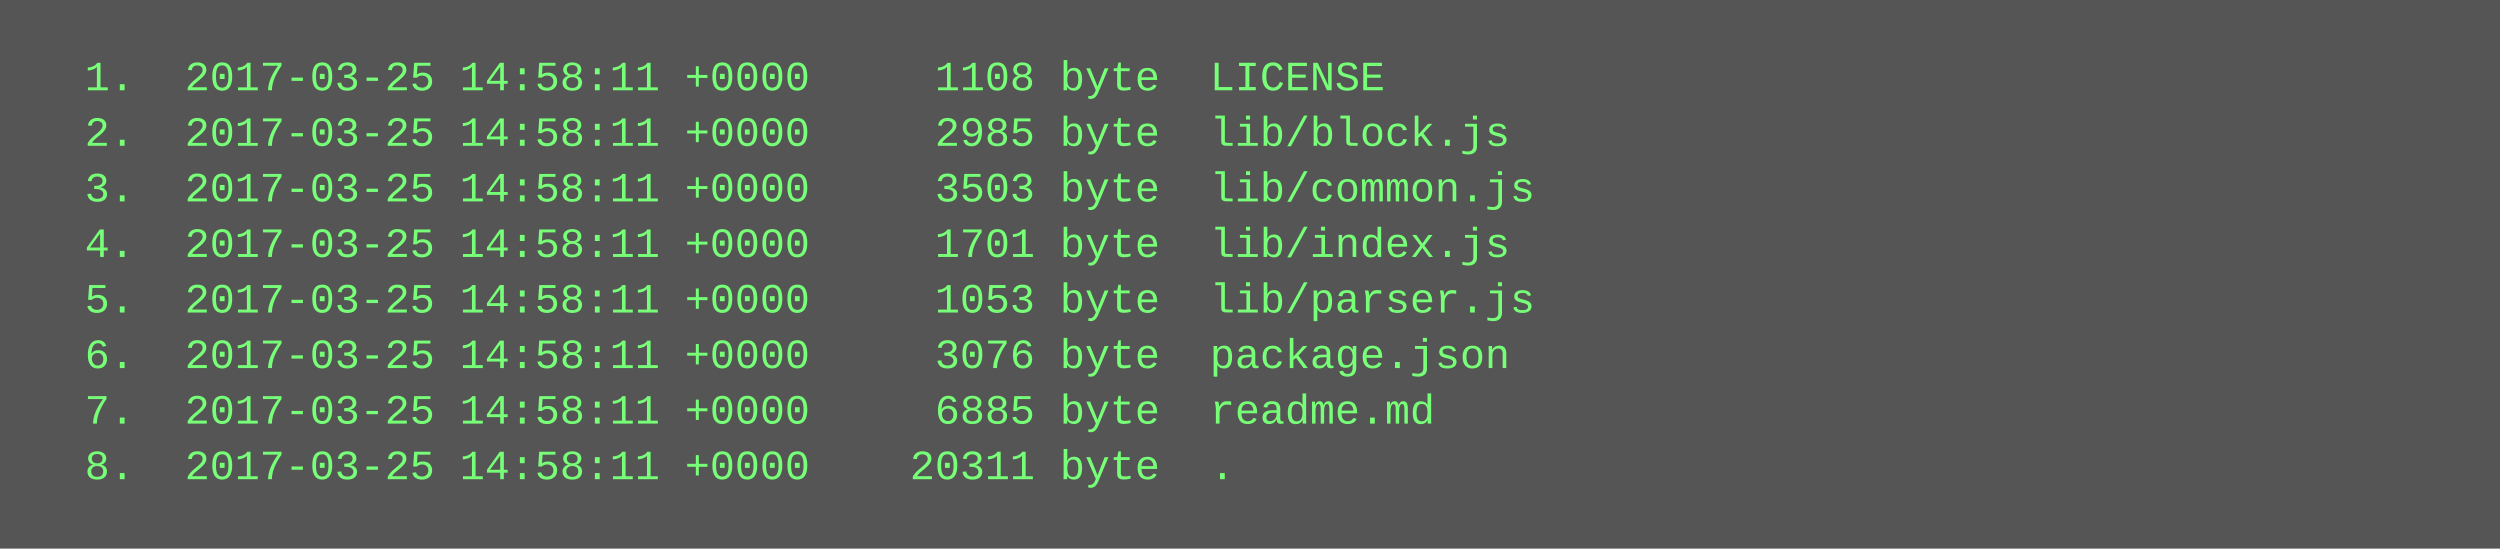
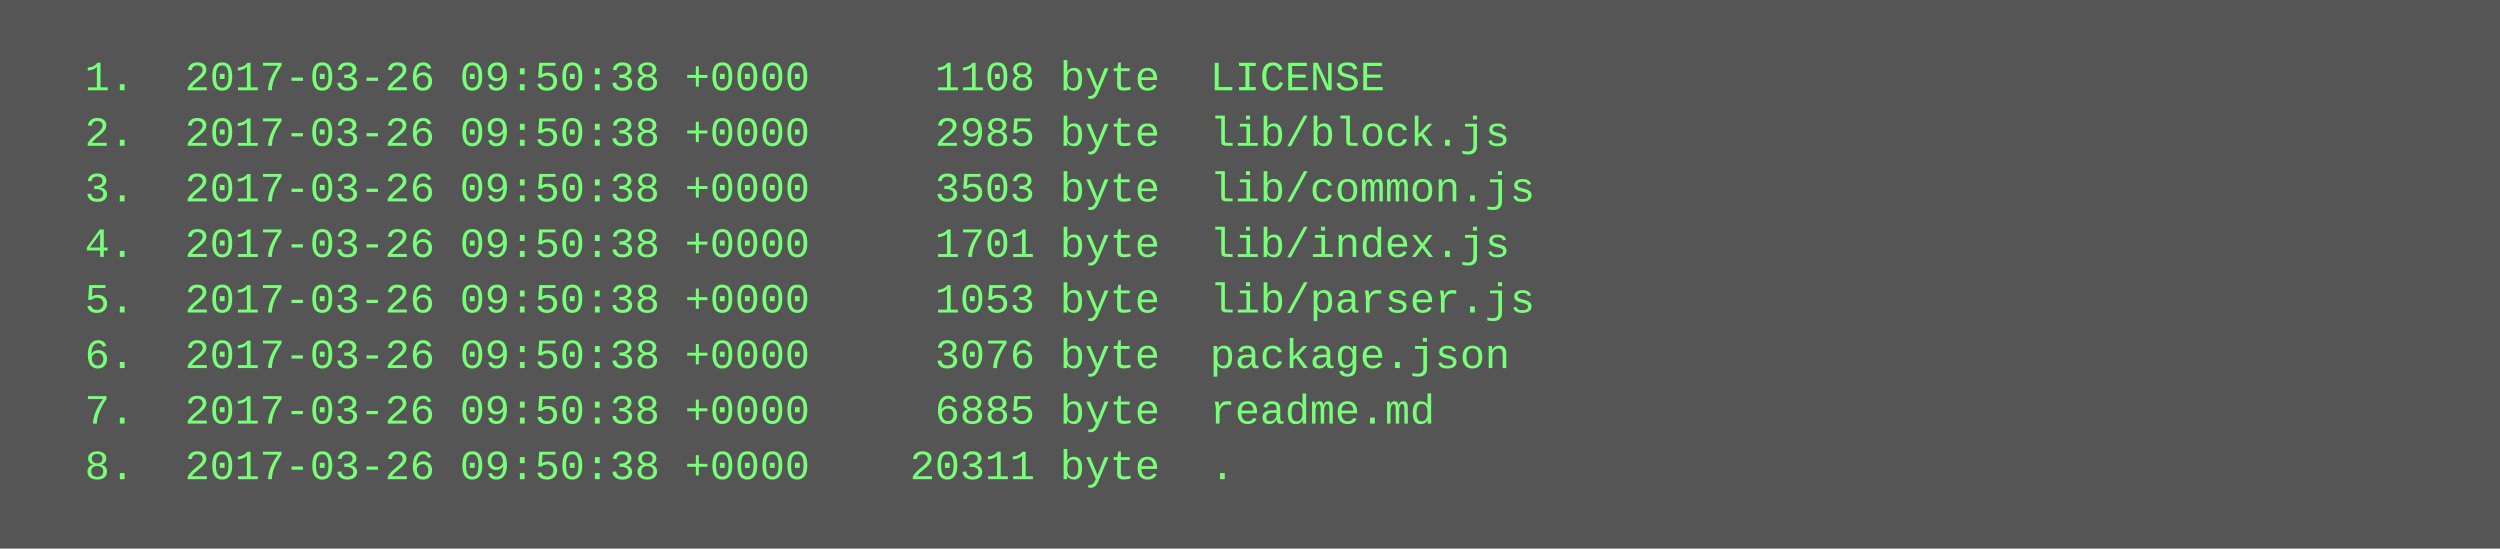
<svg xmlns="http://www.w3.org/2000/svg" height="158" width="720">
  <rect height="158" fill="#555" width="720" />
  <text fill="#7f7" font-family="Courier New" font-size="12" xml:space="preserve">
-     <tspan x="10" y="26">  1.  2017-03-25 14:58:11 +0000     1108 byte  LICENSE</tspan>
-     <tspan x="10" y="42">  2.  2017-03-25 14:58:11 +0000     2985 byte  lib/block.js</tspan>
-     <tspan x="10" y="58">  3.  2017-03-25 14:58:11 +0000     3503 byte  lib/common.js</tspan>
-     <tspan x="10" y="74">  4.  2017-03-25 14:58:11 +0000     1701 byte  lib/index.js</tspan>
-     <tspan x="10" y="90">  5.  2017-03-25 14:58:11 +0000     1053 byte  lib/parser.js</tspan>
-     <tspan x="10" y="106">  6.  2017-03-25 14:58:11 +0000     3076 byte  package.json</tspan>
-     <tspan x="10" y="122">  7.  2017-03-25 14:58:11 +0000     6885 byte  readme.md</tspan>
-     <tspan x="10" y="138">  8.  2017-03-25 14:58:11 +0000    20311 byte  .</tspan>
+     <tspan x="10" y="26">  1.  2017-03-26 09:50:38 +0000     1108 byte  LICENSE</tspan>
+     <tspan x="10" y="42">  2.  2017-03-26 09:50:38 +0000     2985 byte  lib/block.js</tspan>
+     <tspan x="10" y="58">  3.  2017-03-26 09:50:38 +0000     3503 byte  lib/common.js</tspan>
+     <tspan x="10" y="74">  4.  2017-03-26 09:50:38 +0000     1701 byte  lib/index.js</tspan>
+     <tspan x="10" y="90">  5.  2017-03-26 09:50:38 +0000     1053 byte  lib/parser.js</tspan>
+     <tspan x="10" y="106">  6.  2017-03-26 09:50:38 +0000     3076 byte  package.json</tspan>
+     <tspan x="10" y="122">  7.  2017-03-26 09:50:38 +0000     6885 byte  readme.md</tspan>
+     <tspan x="10" y="138">  8.  2017-03-26 09:50:38 +0000    20311 byte  .</tspan>
  </text>
</svg>
